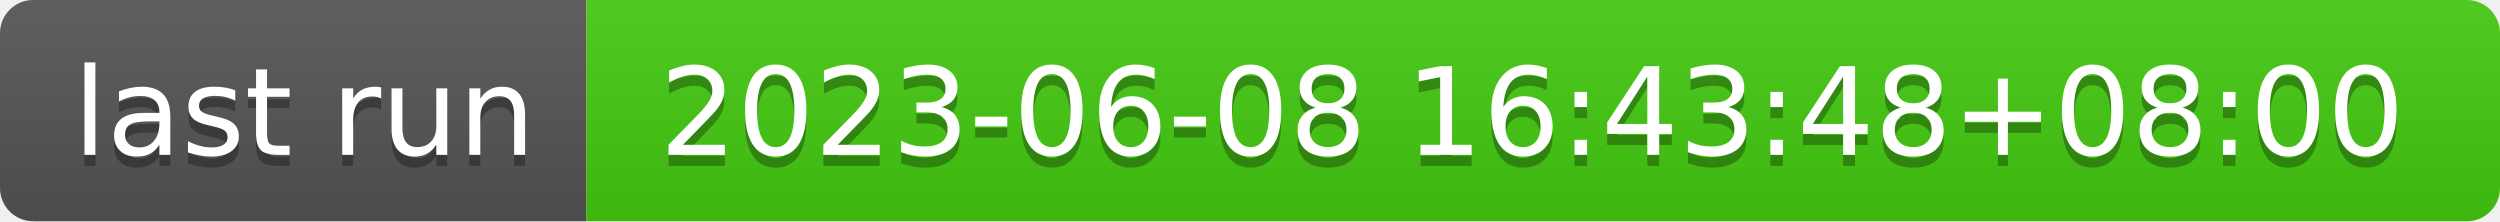
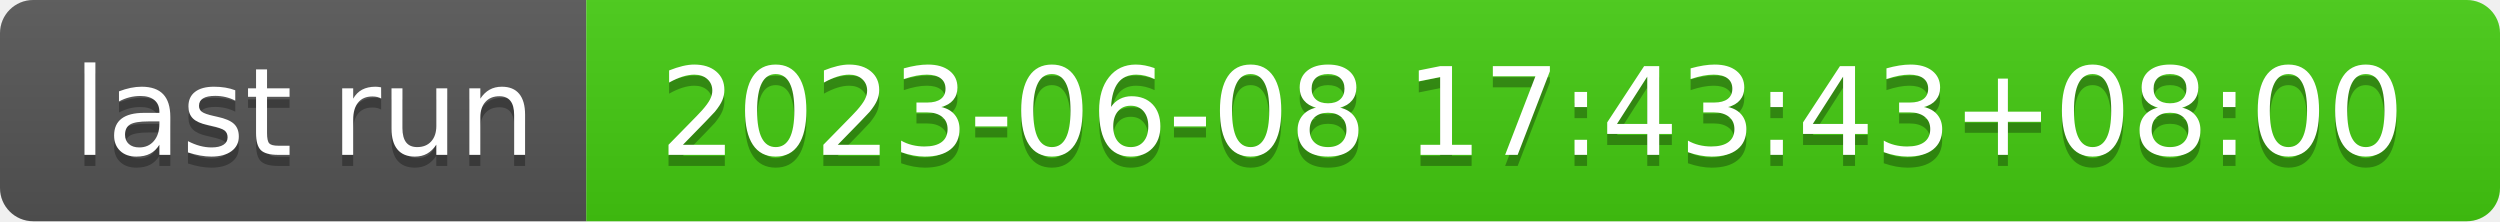
- <svg xmlns="http://www.w3.org/2000/svg" width="226" height="20" role="img" aria-label="last run: 2023-06-08 16:43:48+08:00">
+ <svg xmlns="http://www.w3.org/2000/svg" width="226" height="20" role="img" aria-label="last run: 2023-06-08 17:43:43+08:00">
  <linearGradient id="s" x2="0" y2="100%">
    <stop offset="0" stop-color="#bbb" stop-opacity=".1" />
    <stop offset="1" stop-opacity=".1" />
  </linearGradient>
  <clipPath id="r">
    <rect width="226" height="20" rx="3" fill="#fff" />
  </clipPath>
  <g clip-path="url(#r)">
    <rect width="53" height="20" fill="#555" />
    <rect x="53" width="173" height="20" fill="#4c1" />
    <rect width="226" height="20" fill="url(#s)" />
  </g>
  <g fill="#fff" text-anchor="middle" font-family="Verdana,Geneva,DejaVu Sans,sans-serif" text-rendering="geometricPrecision" font-size="110">
    <text aria-hidden="true" x="275" y="150" fill="#010101" fill-opacity=".3" transform="scale(.1)" textLength="430">last run</text>
    <text x="275" y="140" transform="scale(.1)" fill="#fff" textLength="430">last run</text>
-     <text aria-hidden="true" x="1385" y="150" fill="#010101" fill-opacity=".3" transform="scale(.1)" textLength="1630">2023-06-08 16:43:48+08:00</text>
-     <text x="1385" y="140" transform="scale(.1)" fill="#fff" textLength="1630">2023-06-08 16:43:48+08:00</text>
+     <text aria-hidden="true" x="1385" y="150" fill="#010101" fill-opacity=".3" transform="scale(.1)" textLength="1630">2023-06-08 17:43:43+08:00</text>
+     <text x="1385" y="140" transform="scale(.1)" fill="#fff" textLength="1630">2023-06-08 17:43:43+08:00</text>
  </g>
</svg>
